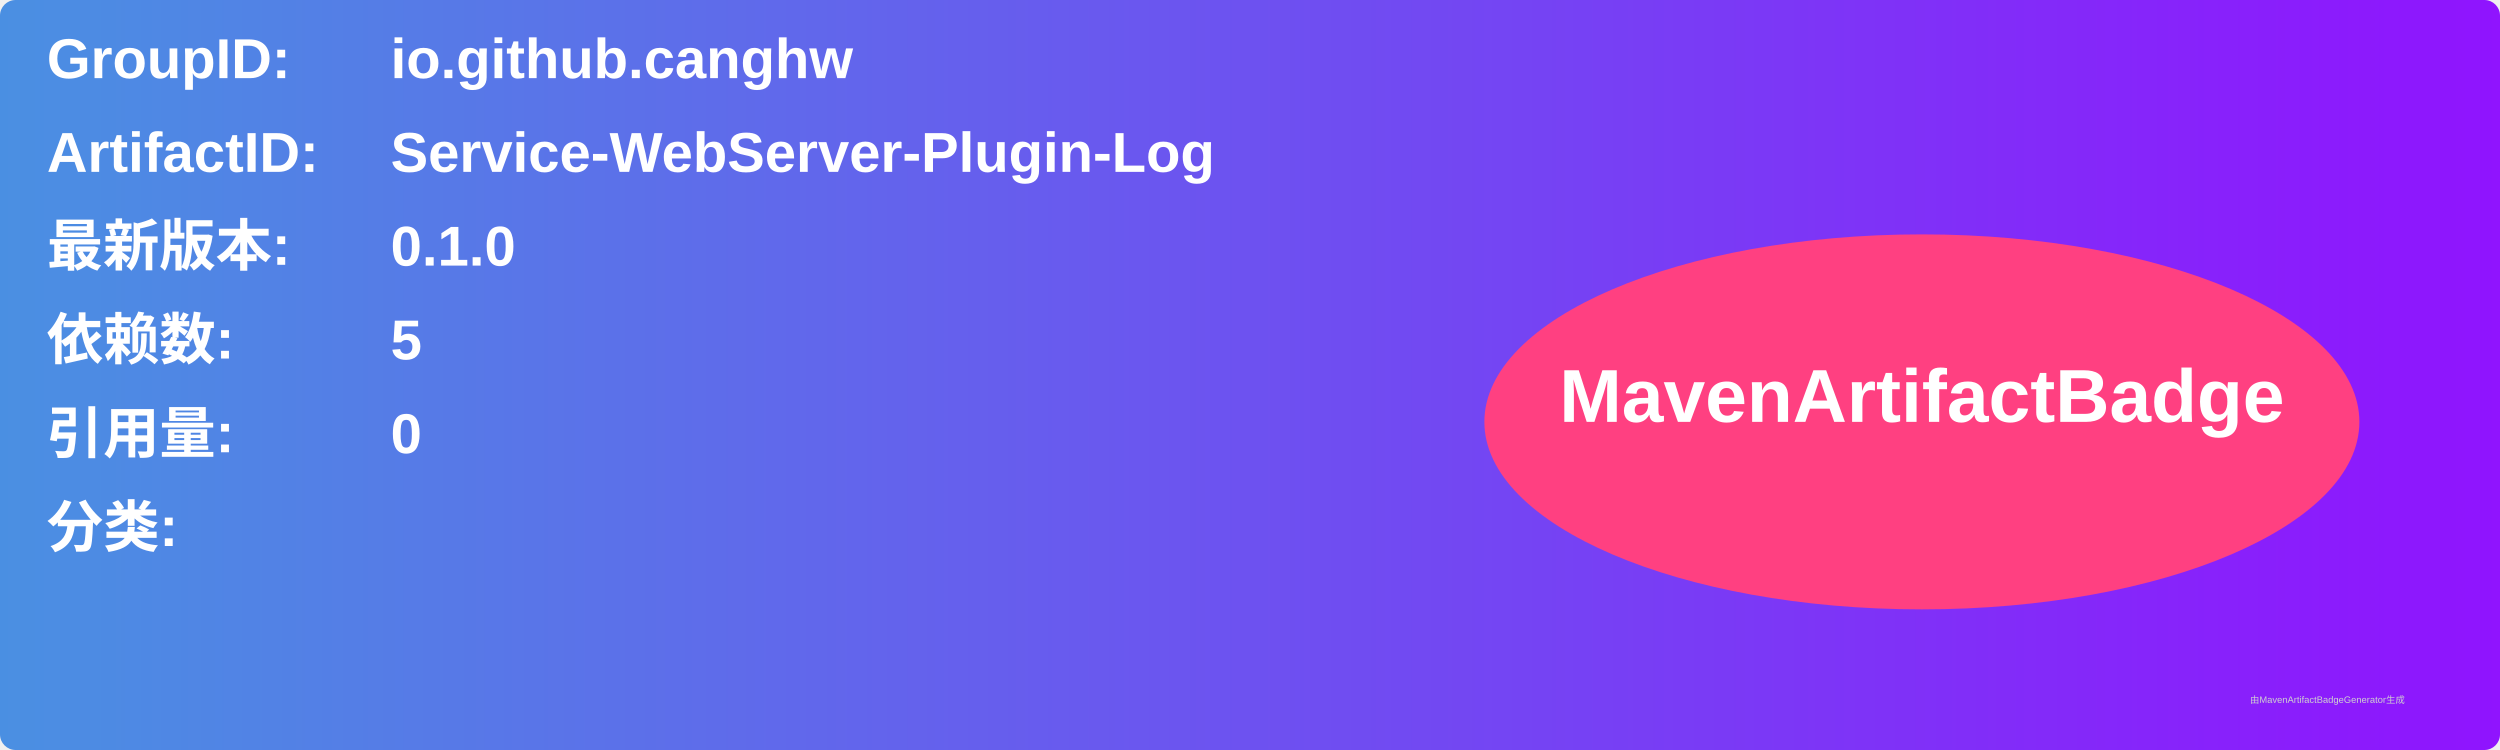
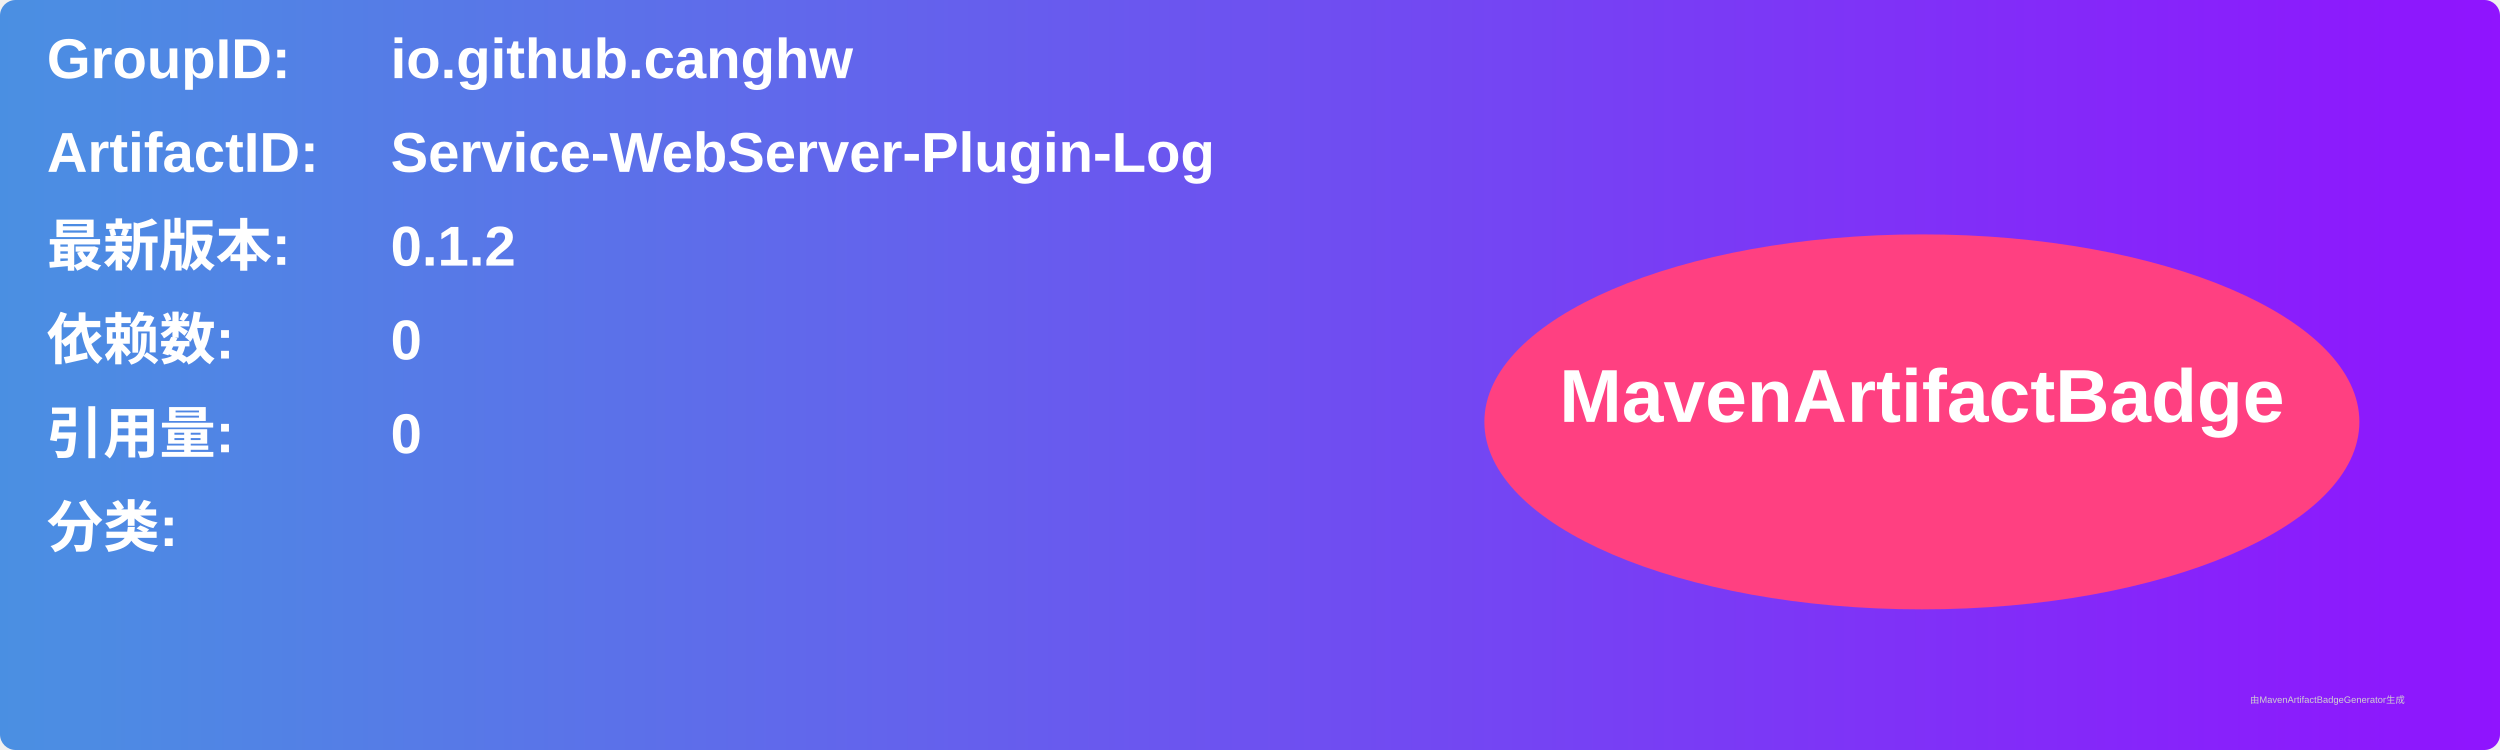
<svg xmlns="http://www.w3.org/2000/svg" width="800" height="240" viewBox="0 0 800 240">
  <linearGradient id="grad" x1="0%" y1="0%" x2="100%" y2="0%">
    <stop offset="0%" stop-color="#4a90e2" />
    <stop offset="100%" stop-color="#9013fe" />
  </linearGradient>
  <rect width="100%" height="100%" rx="5" ry="5" fill="url(#grad)" />
  <g transform="translate(15, 15)">
    <text x="0" y="10" font-family="Arial" font-size="18" fill="white" font-weight="bold" width="260">GroupID:</text>
    <text x="110" y="10" font-family="Arial" font-size="18" fill="white" font-weight="bold" width="460">io.github.canghw</text>
    <text x="0" y="40" font-family="Arial" font-size="18" fill="white" font-weight="bold" width="260">ArtifactID:</text>
    <text x="110" y="40" font-family="Arial" font-size="18" fill="white" font-weight="bold" width="460">Service-WebServer-Plugin-Log</text>
    <text x="0" y="70" font-family="Arial" font-size="18" fill="white" font-weight="bold">最新版本:</text>
    <text x="110" y="70" font-family="Arial" font-size="18" fill="white" font-weight="bold">
-       <tspan font-weight="bold">0.1.0</tspan>
+       <tspan font-weight="bold">0.1.2</tspan>
    </text>
    <text x="0" y="100" font-family="Arial" font-size="18" fill="white" font-weight="bold">依赖数: </text>
    <text x="110" y="100" font-family="Arial" font-size="18" fill="white">
-       <tspan font-weight="bold">5</tspan>
+       <tspan font-weight="bold">0</tspan>
    </text>
    <text x="0" y="130" font-family="Arial" font-size="18" fill="white" font-weight="bold">引用量: </text>
    <text x="110" y="130" font-family="Arial" font-size="18" fill="white">
      <tspan font-weight="bold">0</tspan>
    </text>
    <text x="0" y="160" font-family="Arial" font-size="18" fill="white" font-weight="bold">分类:</text>
    <text x="10" y="190" font-family="Arial" font-size="10" fill="white">
      <tspan font-weight="bold" />
    </text>
    <ellipse cx="600" cy="120" rx="140" ry="60" fill="#ff4081" />
    <text x="600" y="120" text-anchor="middle" font-family="Arial" font-size="24" fill="white" font-weight="bold">MavenArtifactBadge</text>
  </g>
  <text x="720" y="225" font-family="Arial" font-size="3" fill="#d0d0d0">由MavenArtifactBadgeGenerator生成</text>
</svg>
